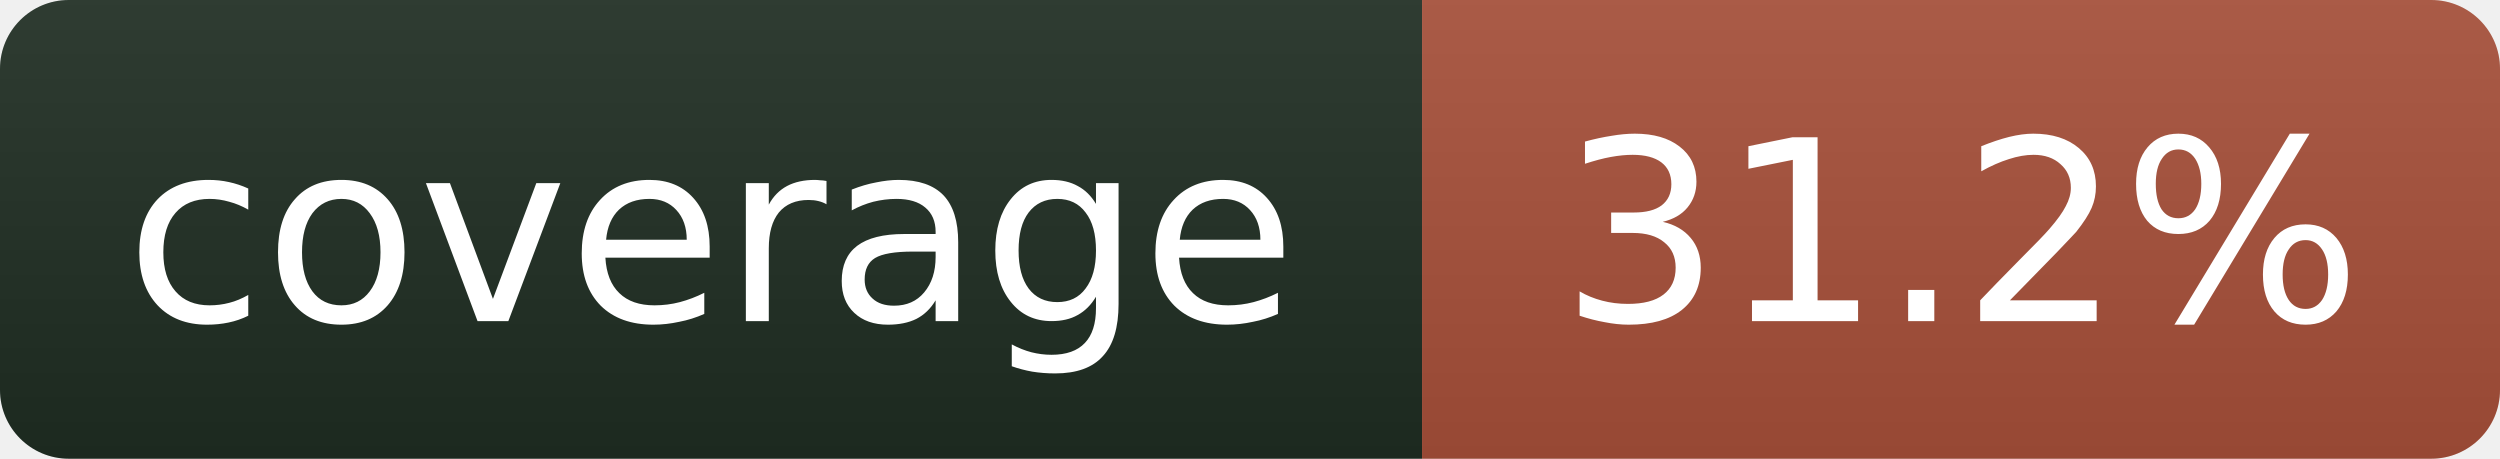
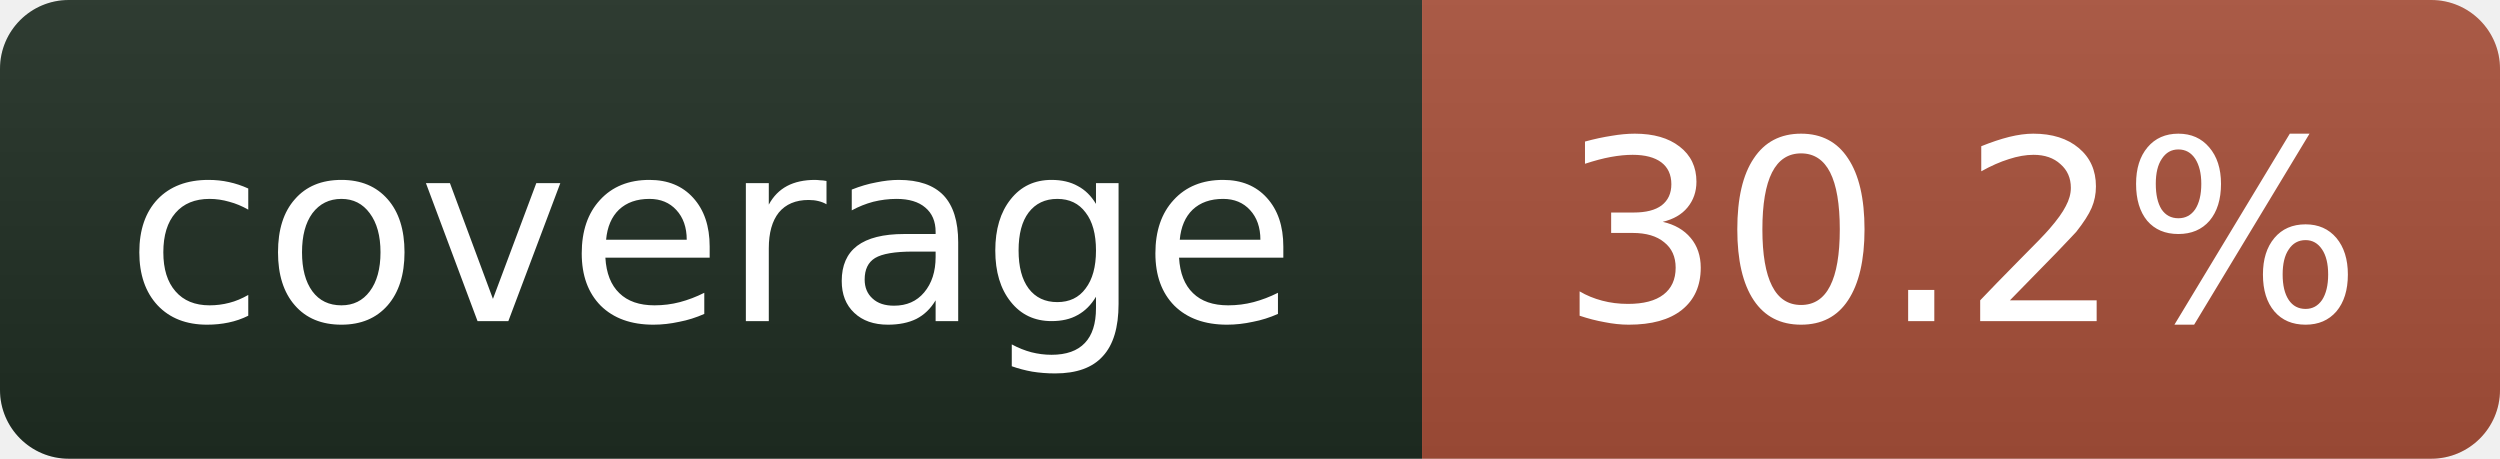
- <svg xmlns="http://www.w3.org/2000/svg" width="109" height="20" role="img" aria-label="coverage: 31.2%">
+ <svg xmlns="http://www.w3.org/2000/svg" width="109" height="20" role="img" aria-label="coverage: 30.2%">
  <linearGradient id="s" x2="0" y2="100%">
    <stop offset="0" stop-color="#bbb" stop-opacity=".1" />
    <stop offset="1" stop-opacity=".1" />
  </linearGradient>
  <clipPath id="r">
    <rect width="109" height="20" rx="3" fill="#fff" />
  </clipPath>
  <g clip-path="url(#r)">
    <rect width="62" height="20" fill="#1f2e23" />
    <rect x="62" width="47" height="20" fill="#a8503a" />
    <rect width="109" height="20" fill="url(#s)" />
  </g>
  <g fill="#fff" text-anchor="middle" font-family="Verdana,Geneva,DejaVu Sans,sans-serif" font-size="11">
    <text x="31" y="14">coverage</text>
-     <text x="85.5" y="14">31.2%</text>
+     <text x="85.5" y="14">30.2%</text>
  </g>
</svg>
